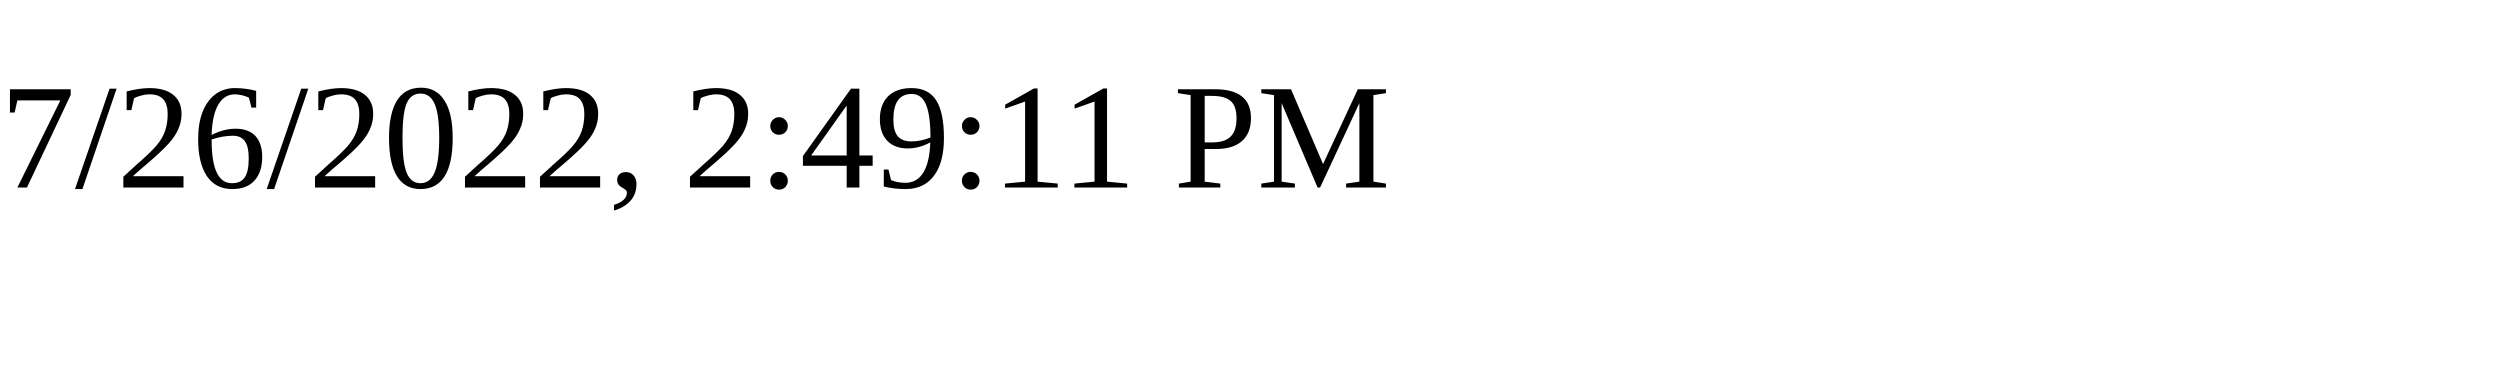
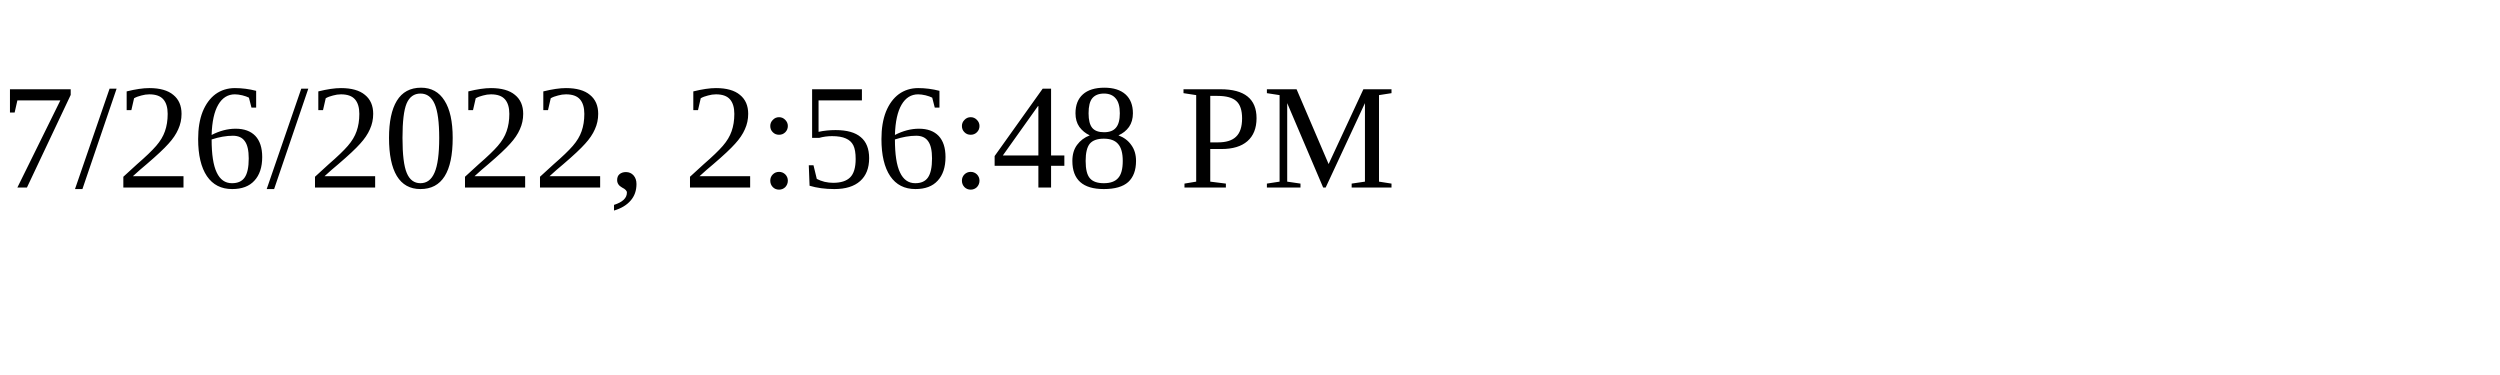
<svg xmlns="http://www.w3.org/2000/svg" height="30" width="200">
-   <text x="0" y="15">7/26/2022, 2:49:11 PM</text>
+   <text x="0" y="15">7/26/2022, 2:56:48 PM</text>
</svg>
